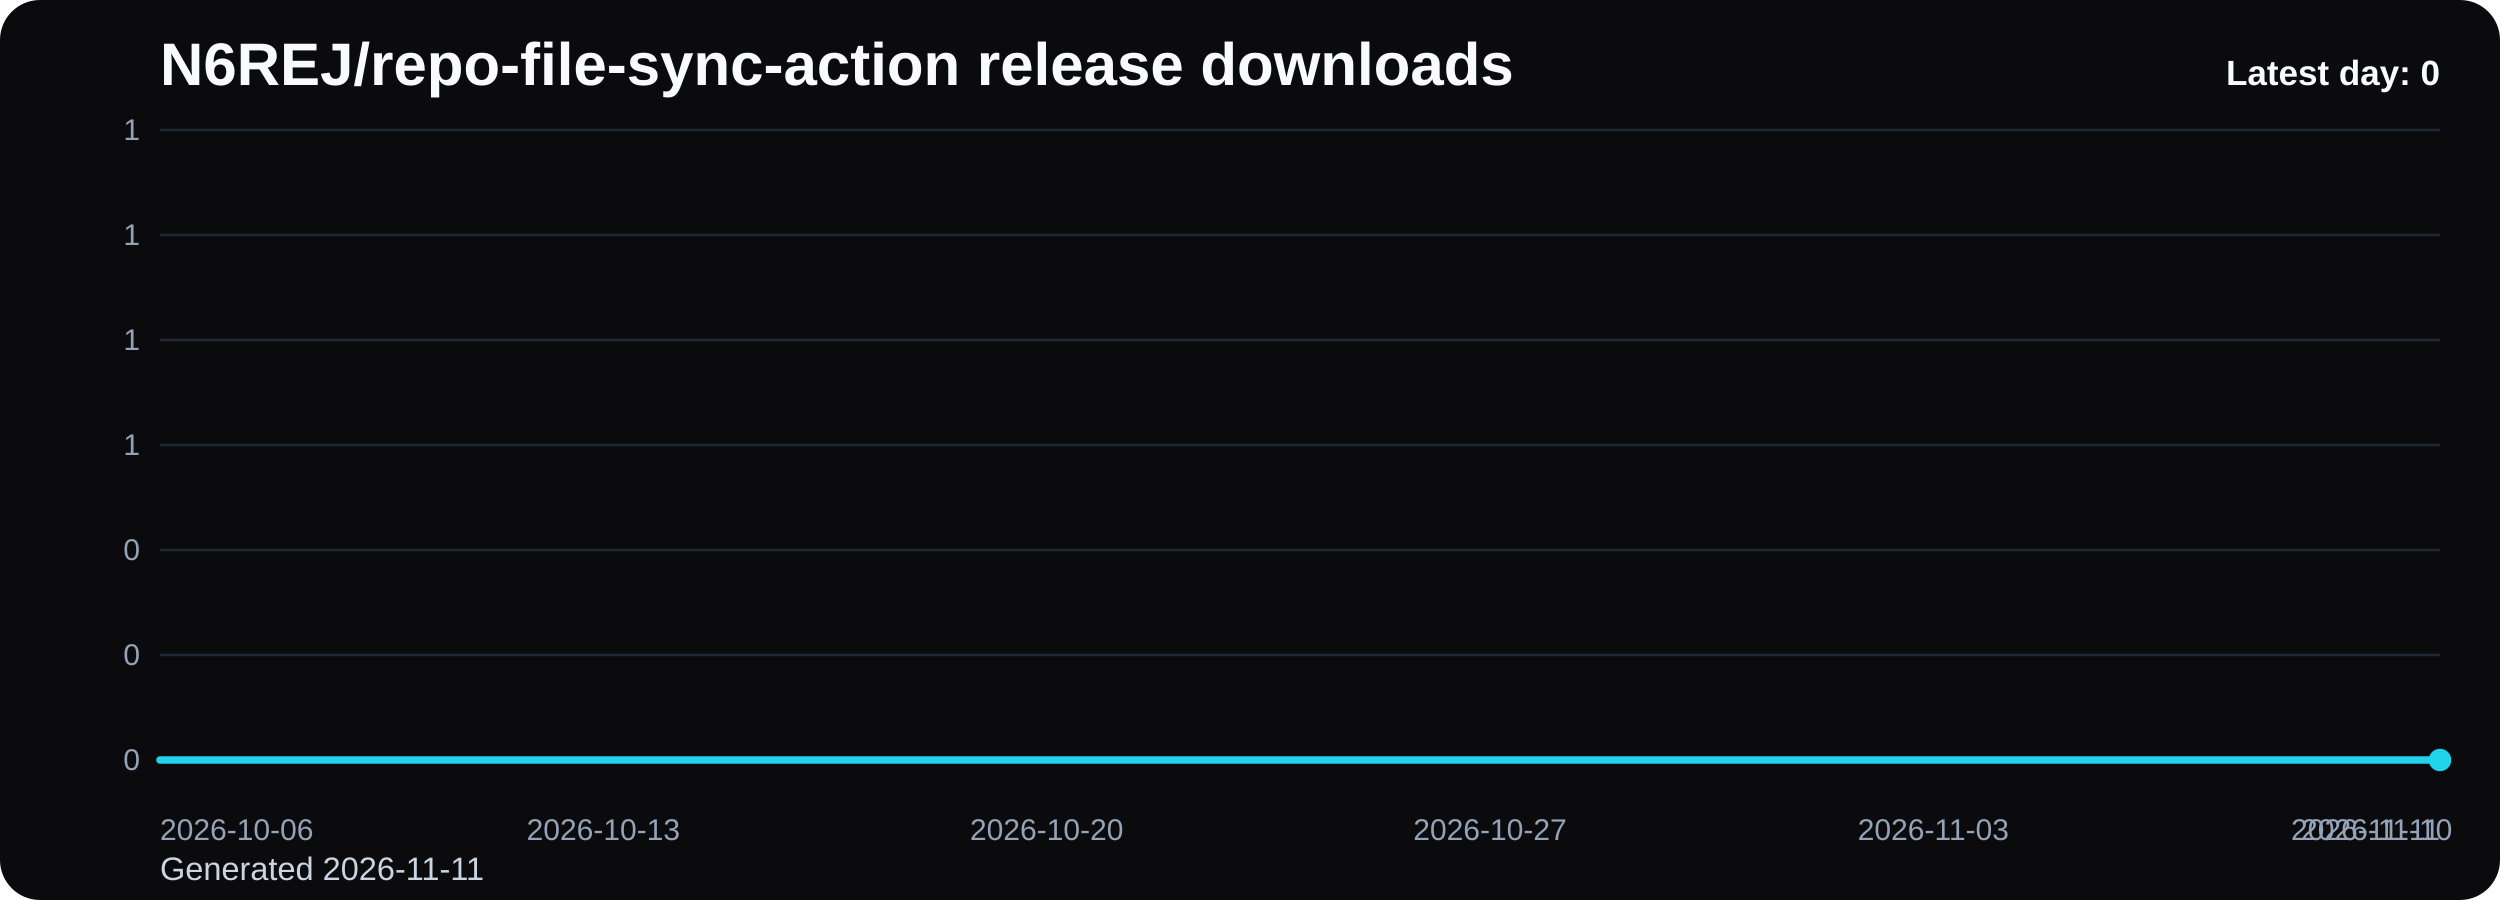
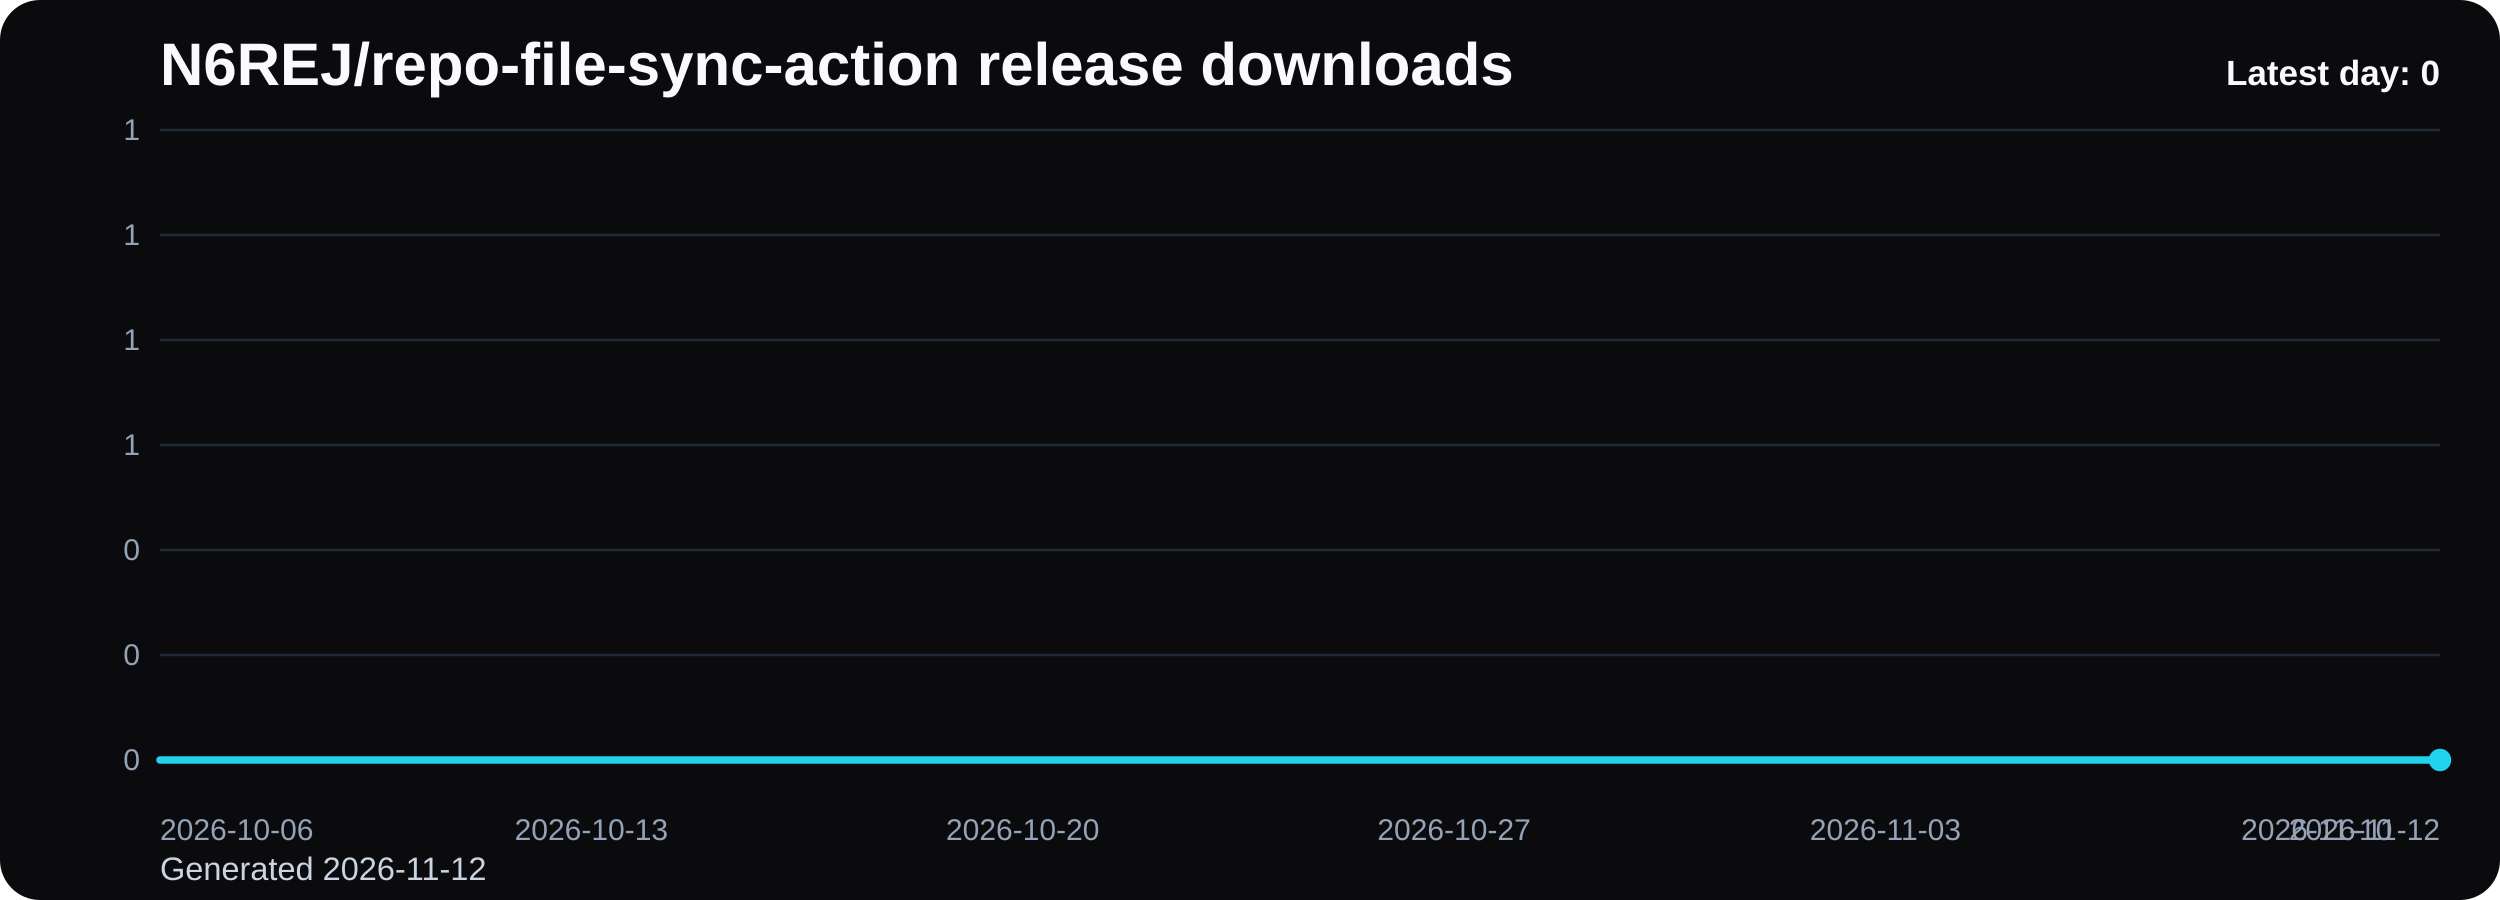
<svg xmlns="http://www.w3.org/2000/svg" viewBox="0 0 1000 360" role="img" aria-label="N6REJ/repo-file-sync-action release downloads chart">
  <defs>
    <linearGradient id="fill-daily-black" x1="0" y1="0" x2="0" y2="1">
      <stop offset="0%" stop-color="#22d3ee" stop-opacity="0.32" />
      <stop offset="100%" stop-color="#22d3ee" stop-opacity="0.05" />
    </linearGradient>
    <style>
      .bg { fill: #0b0b0d; }
      .title { font: 700 24px Arial, sans-serif; fill: #f8fafc; }
      .sub { font: 400 13px Arial, sans-serif; fill: #cbd5e1; }
      .grid { stroke: #1f2937; stroke-width: 1; }
      .axis { font: 400 12px Arial, sans-serif; fill: #94a3b8; }
      .line { fill: none; stroke: #22d3ee; stroke-width: 3; stroke-linecap: round; stroke-linejoin: round; }
      .dot { fill: #22d3ee; }
      .value { font: 600 11px Arial, sans-serif; fill: #cbd5e1; }
      .latest { font: 700 14px Arial, sans-serif; fill: #f8fafc; }
    </style>
  </defs>
  <rect class="bg" x="0" y="0" width="1000" height="360" rx="16" />
  <text class="title" x="64" y="34">N6REJ/repo-file-sync-action release downloads</text>
-   <text class="sub" x="64" y="352">Generated 2026-11-11</text>
+   <text class="sub" x="64" y="352">Generated 2026-11-12</text>
  <line x1="64" y1="52.00" x2="976" y2="52.00" class="grid" />
  <text x="56" y="56.00" text-anchor="end" class="axis">1</text>
  <line x1="64" y1="94.00" x2="976" y2="94.00" class="grid" />
  <text x="56" y="98.00" text-anchor="end" class="axis">1</text>
  <line x1="64" y1="136.00" x2="976" y2="136.00" class="grid" />
  <text x="56" y="140.00" text-anchor="end" class="axis">1</text>
  <line x1="64" y1="178.00" x2="976" y2="178.00" class="grid" />
  <text x="56" y="182.00" text-anchor="end" class="axis">1</text>
  <line x1="64" y1="220.00" x2="976" y2="220.00" class="grid" />
  <text x="56" y="224.00" text-anchor="end" class="axis">0</text>
  <line x1="64" y1="262.00" x2="976" y2="262.00" class="grid" />
  <text x="56" y="266.00" text-anchor="end" class="axis">0</text>
  <line x1="64" y1="304.00" x2="976" y2="304.00" class="grid" />
  <text x="56" y="308.00" text-anchor="end" class="axis">0</text>
-   <path d="M 64.00 304 L 64.00 304.00 L 89.33 304.00 L 114.67 304.00 L 140.00 304.00 L 165.33 304.00 L 190.67 304.00 L 216.00 304.00 L 241.33 304.00 L 266.67 304.00 L 292.00 304.00 L 317.33 304.00 L 342.67 304.00 L 368.00 304.00 L 393.33 304.00 L 418.67 304.00 L 444.00 304.00 L 469.33 304.00 L 494.67 304.00 L 520.00 304.00 L 545.33 304.00 L 570.67 304.00 L 596.00 304.00 L 621.33 304.00 L 646.67 304.00 L 672.00 304.00 L 697.33 304.00 L 722.67 304.00 L 748.00 304.00 L 773.33 304.00 L 798.67 304.00 L 824.00 304.00 L 849.33 304.00 L 874.67 304.00 L 900.00 304.00 L 925.33 304.00 L 950.67 304.00 L 976.00 304.00 L 976.00 304 Z" fill="url(#fill-daily-black)" />
-   <polyline class="line" points="64.00,304.00 89.33,304.00 114.67,304.00 140.00,304.00 165.33,304.00 190.67,304.00 216.00,304.00 241.33,304.00 266.67,304.00 292.00,304.00 317.33,304.00 342.67,304.00 368.00,304.00 393.33,304.00 418.67,304.00 444.00,304.00 469.33,304.00 494.67,304.00 520.00,304.00 545.33,304.00 570.67,304.00 596.00,304.00 621.33,304.00 646.67,304.00 672.00,304.00 697.33,304.00 722.67,304.00 748.00,304.00 773.33,304.00 798.67,304.00 824.00,304.00 849.33,304.00 874.67,304.00 900.00,304.00 925.33,304.00 950.67,304.00 976.00,304.00" />
+   <path d="M 64.00 304 L 64.00 304.00 L 88.65 304.00 L 113.30 304.00 L 137.95 304.00 L 162.59 304.00 L 187.24 304.00 L 211.89 304.00 L 236.54 304.00 L 261.19 304.00 L 285.84 304.00 L 310.49 304.00 L 335.14 304.00 L 359.78 304.00 L 384.43 304.00 L 409.08 304.00 L 433.73 304.00 L 458.38 304.00 L 483.03 304.00 L 507.68 304.00 L 532.32 304.00 L 556.97 304.00 L 581.62 304.00 L 606.27 304.00 L 630.92 304.00 L 655.57 304.00 L 680.22 304.00 L 704.86 304.00 L 729.51 304.00 L 754.16 304.00 L 778.81 304.00 L 803.46 304.00 L 828.11 304.00 L 852.76 304.00 L 877.41 304.00 L 902.05 304.00 L 926.70 304.00 L 951.35 304.00 L 976.00 304.00 L 976.00 304 Z" fill="url(#fill-daily-black)" />
+   <polyline class="line" points="64.00,304.00 88.65,304.00 113.30,304.00 137.95,304.00 162.59,304.00 187.24,304.00 211.89,304.00 236.54,304.00 261.19,304.00 285.84,304.00 310.49,304.00 335.14,304.00 359.78,304.00 384.43,304.00 409.08,304.00 433.73,304.00 458.38,304.00 483.03,304.00 507.68,304.00 532.32,304.00 556.97,304.00 581.62,304.00 606.27,304.00 630.92,304.00 655.57,304.00 680.22,304.00 704.86,304.00 729.51,304.00 754.16,304.00 778.81,304.00 803.46,304.00 828.11,304.00 852.76,304.00 877.41,304.00 902.05,304.00 926.70,304.00 951.35,304.00 976.00,304.00" />
  <circle class="dot" cx="976.00" cy="304.00" r="4.5" />
  <text class="axis" x="64.00" y="336" text-anchor="start">2026-10-06</text>
-   <text class="axis" x="241.33" y="336" text-anchor="middle">2026-10-13</text>
-   <text class="axis" x="418.67" y="336" text-anchor="middle">2026-10-20</text>
-   <text class="axis" x="596.00" y="336" text-anchor="middle">2026-10-27</text>
-   <text class="axis" x="773.33" y="336" text-anchor="middle">2026-11-03</text>
-   <text class="axis" x="950.67" y="336" text-anchor="middle">2026-11-10</text>
-   <text class="axis" x="976.00" y="336" text-anchor="end">2026-11-11</text>
+   <text class="axis" x="236.54" y="336" text-anchor="middle">2026-10-13</text>
+   <text class="axis" x="409.08" y="336" text-anchor="middle">2026-10-20</text>
+   <text class="axis" x="581.62" y="336" text-anchor="middle">2026-10-27</text>
+   <text class="axis" x="754.16" y="336" text-anchor="middle">2026-11-03</text>
+   <text class="axis" x="926.70" y="336" text-anchor="middle">2026-11-10</text>
+   <text class="axis" x="976.00" y="336" text-anchor="end">2026-11-12</text>
  <text class="latest" x="976" y="34" text-anchor="end">Latest day: 0</text>
</svg>
